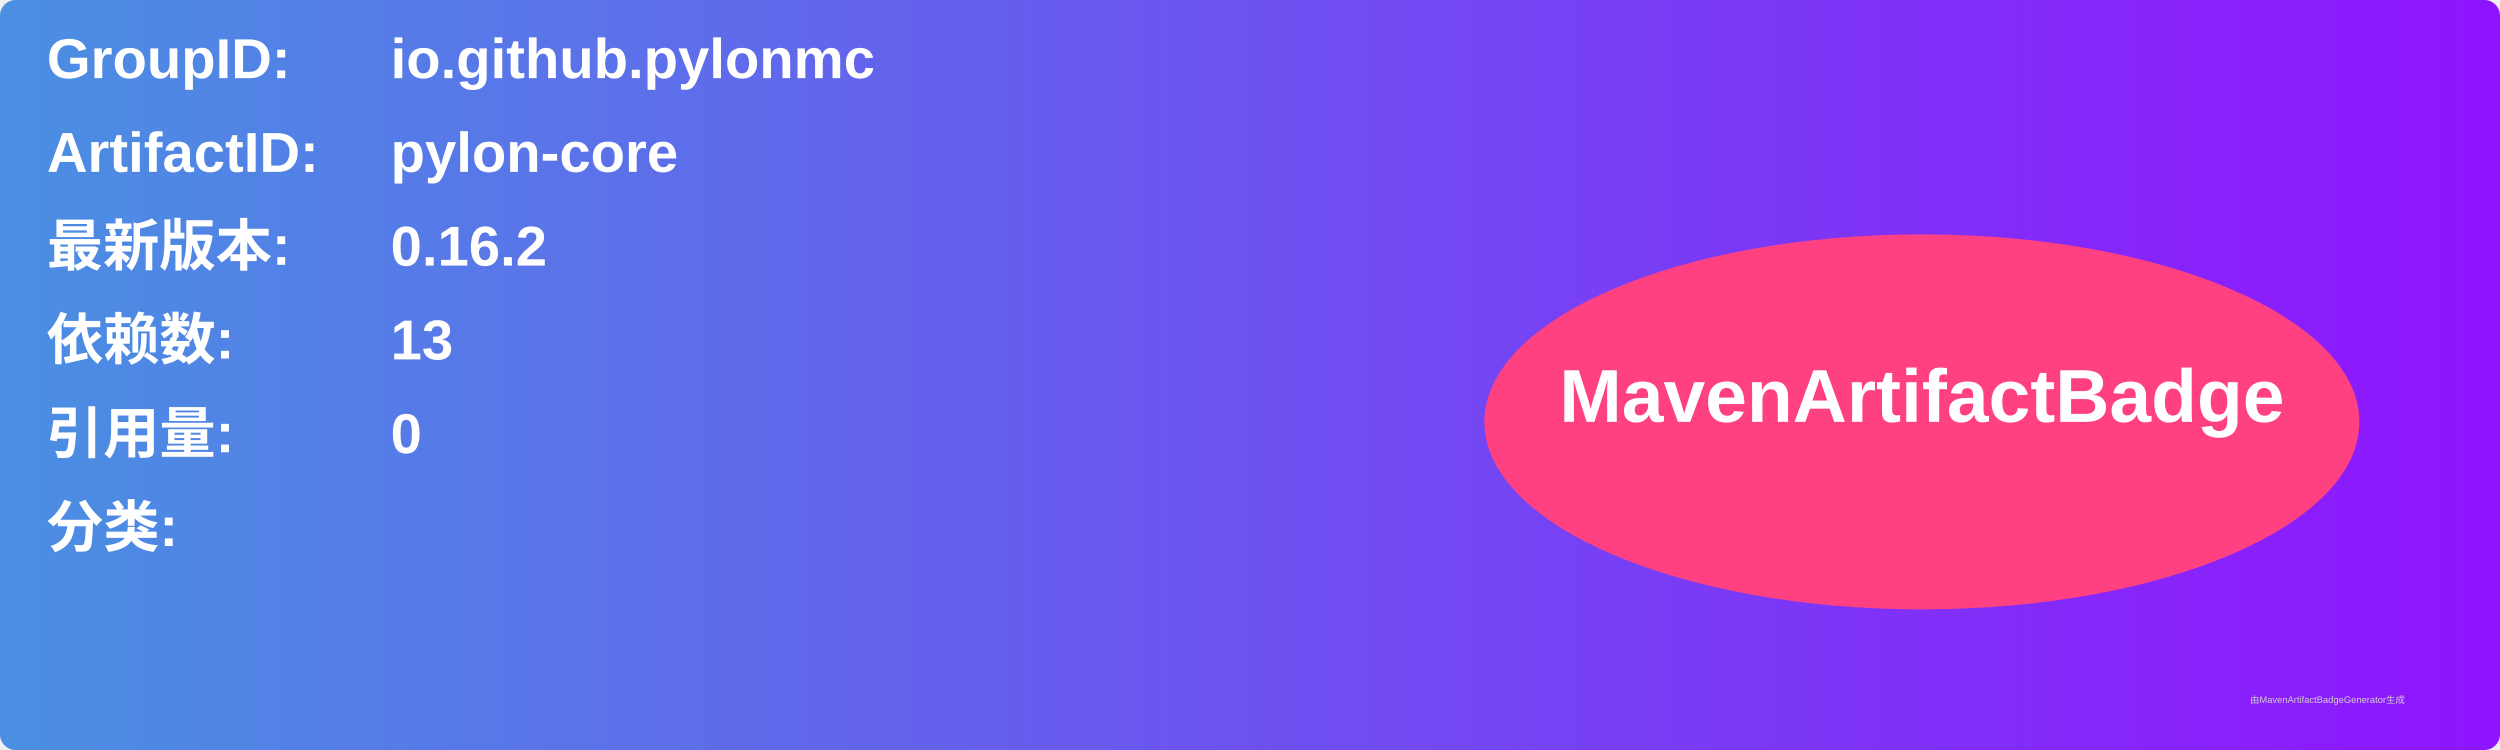
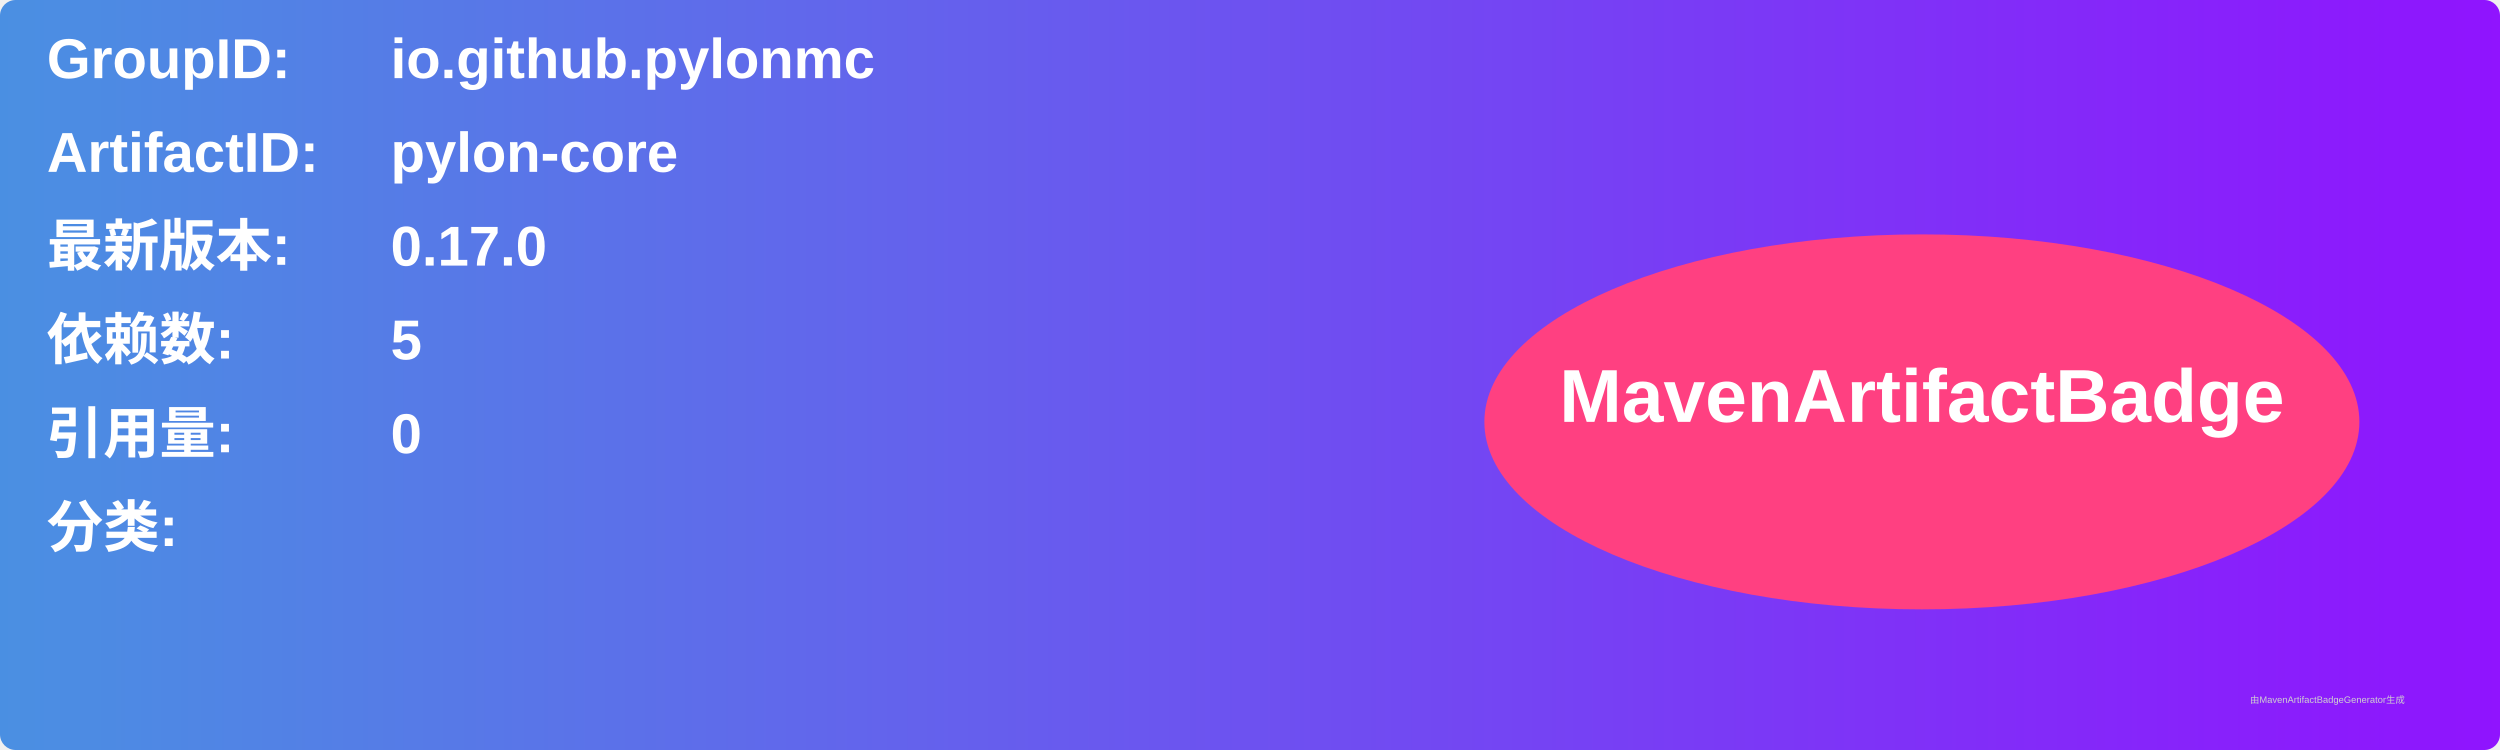
<svg xmlns="http://www.w3.org/2000/svg" width="800" height="240" viewBox="0 0 800 240">
  <linearGradient id="grad" x1="0%" y1="0%" x2="100%" y2="0%">
    <stop offset="0%" stop-color="#4a90e2" />
    <stop offset="100%" stop-color="#9013fe" />
  </linearGradient>
  <rect width="100%" height="100%" rx="5" ry="5" fill="url(#grad)" />
  <g transform="translate(15, 15)">
    <text x="0" y="10" font-family="Arial" font-size="18" fill="white" font-weight="bold" width="260">GroupID:</text>
    <text x="110" y="10" font-family="Arial" font-size="18" fill="white" font-weight="bold" width="460">io.github.pylonmc</text>
    <text x="0" y="40" font-family="Arial" font-size="18" fill="white" font-weight="bold" width="260">ArtifactID:</text>
    <text x="110" y="40" font-family="Arial" font-size="18" fill="white" font-weight="bold" width="460">pylon-core</text>
    <text x="0" y="70" font-family="Arial" font-size="18" fill="white" font-weight="bold">最新版本:</text>
    <text x="110" y="70" font-family="Arial" font-size="18" fill="white" font-weight="bold">
-       <tspan font-weight="bold">0.16.2</tspan>
+       <tspan font-weight="bold">0.17.0</tspan>
    </text>
    <text x="0" y="100" font-family="Arial" font-size="18" fill="white" font-weight="bold">依赖数: </text>
    <text x="110" y="100" font-family="Arial" font-size="18" fill="white">
-       <tspan font-weight="bold">13</tspan>
+       <tspan font-weight="bold">5</tspan>
    </text>
    <text x="0" y="130" font-family="Arial" font-size="18" fill="white" font-weight="bold">引用量: </text>
    <text x="110" y="130" font-family="Arial" font-size="18" fill="white">
      <tspan font-weight="bold">0</tspan>
    </text>
    <text x="0" y="160" font-family="Arial" font-size="18" fill="white" font-weight="bold">分类:</text>
    <text x="10" y="190" font-family="Arial" font-size="10" fill="white">
      <tspan font-weight="bold" />
    </text>
    <ellipse cx="600" cy="120" rx="140" ry="60" fill="#ff4081" />
    <text x="600" y="120" text-anchor="middle" font-family="Arial" font-size="24" fill="white" font-weight="bold">MavenArtifactBadge</text>
  </g>
  <text x="720" y="225" font-family="Arial" font-size="3" fill="#d0d0d0">由MavenArtifactBadgeGenerator生成</text>
</svg>
